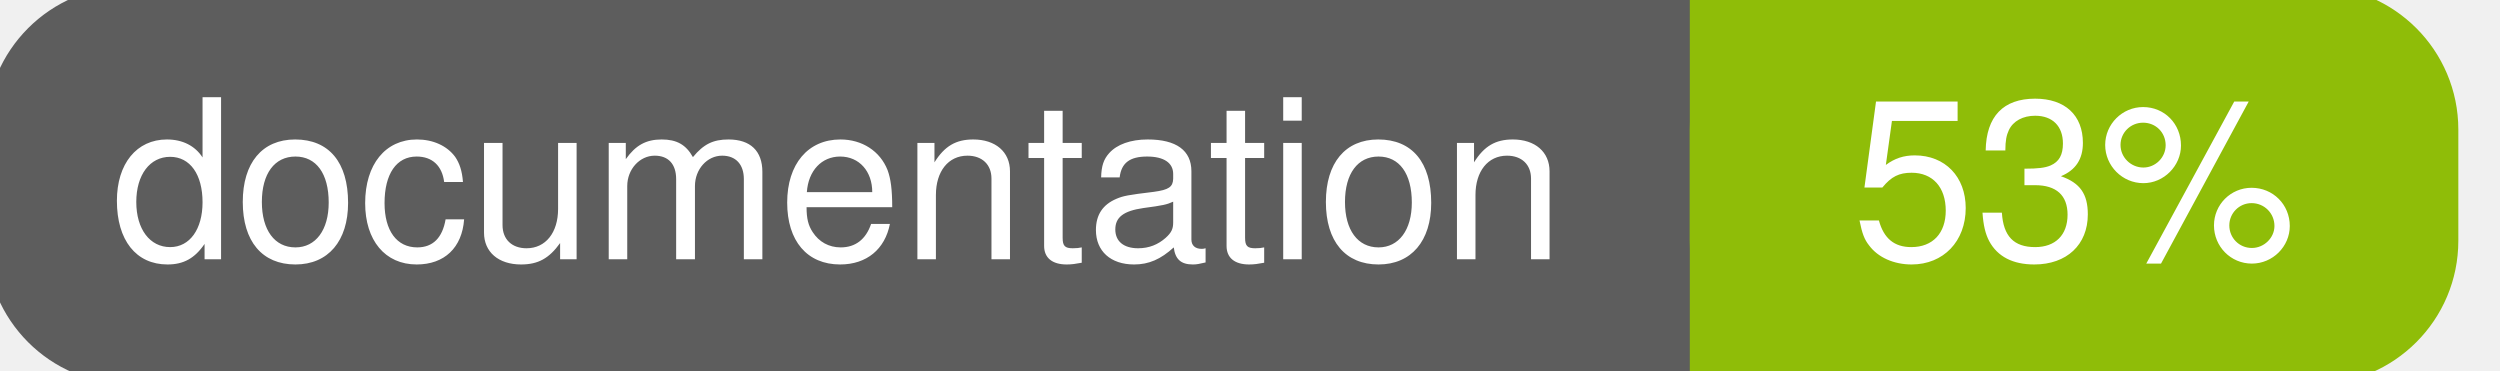
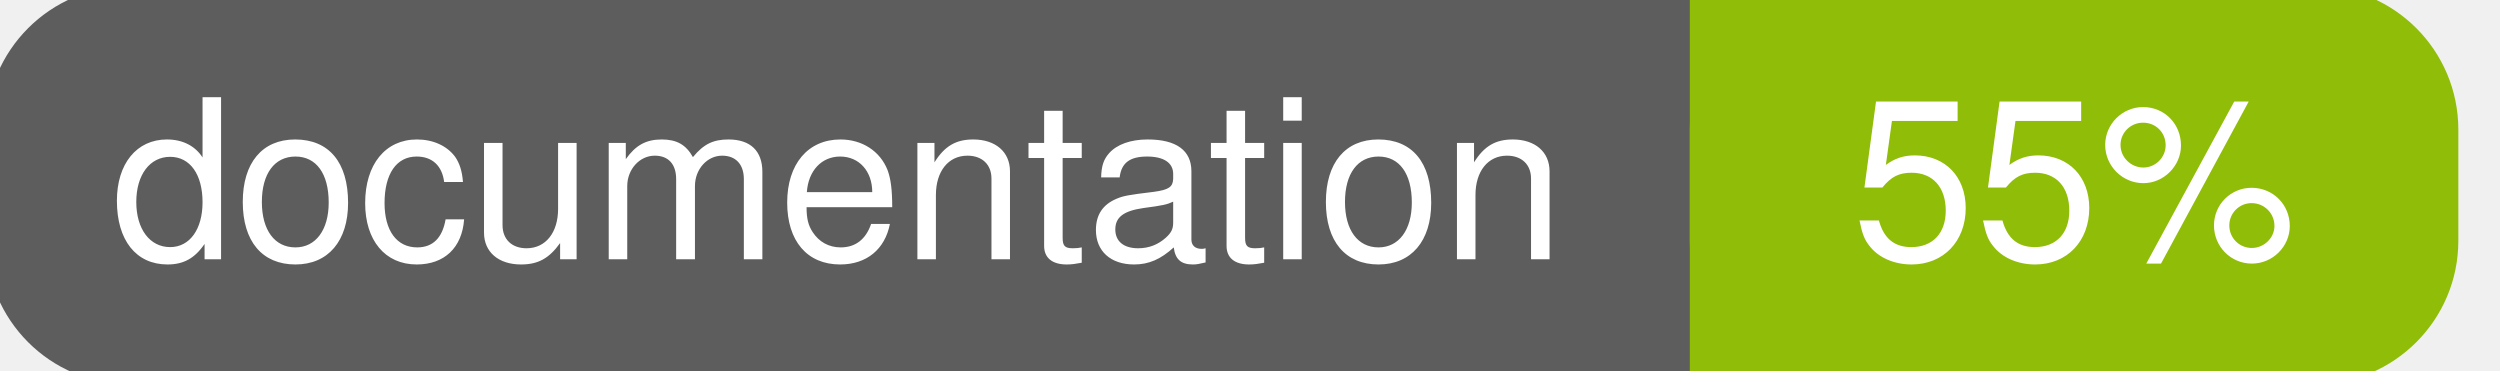
<svg xmlns="http://www.w3.org/2000/svg" width="135" height="20">
  <g>
    <rect id="svg_1" height="20" width="130" y="0" x="0" stroke-width="1.5" stroke="#5d5d5d" fill="#5d5d5d" rx="7" ry="7" />
    <rect id="svg_2" height="20" width="40" y="0" x="92" stroke-width="1.5" stroke="#8fbd08" fill="#8fbd08" rx="7" ry="7" />
    <rect id="svg_3" height="20" width="22" y="0" x="92" stroke-width="1.5" stroke="#8fbd08" fill="#8fbd08" />
    <text xml:space="preserve" text-anchor="start" font-family="Helvetica, Arial, sans-serif" font-size="12" id="svg_4" y="14" x="6" stroke-width="0" stroke="#5d5d5d" fill="#ffffff">documentation</text>
-     <text xml:space="preserve" text-anchor="middle" font-family="Helvetica, Arial, sans-serif" font-size="12" id="svg_5" y="14" x="112" stroke-width="0" stroke="#5d5d5d" fill="#ffffff" style="text-anchor: middle">53%</text>
+     <text xml:space="preserve" text-anchor="middle" font-family="Helvetica, Arial, sans-serif" font-size="12" id="svg_5" y="14" x="112" stroke-width="0" stroke="#5d5d5d" fill="#ffffff" style="text-anchor: middle">55%</text>
  </g>
</svg>
